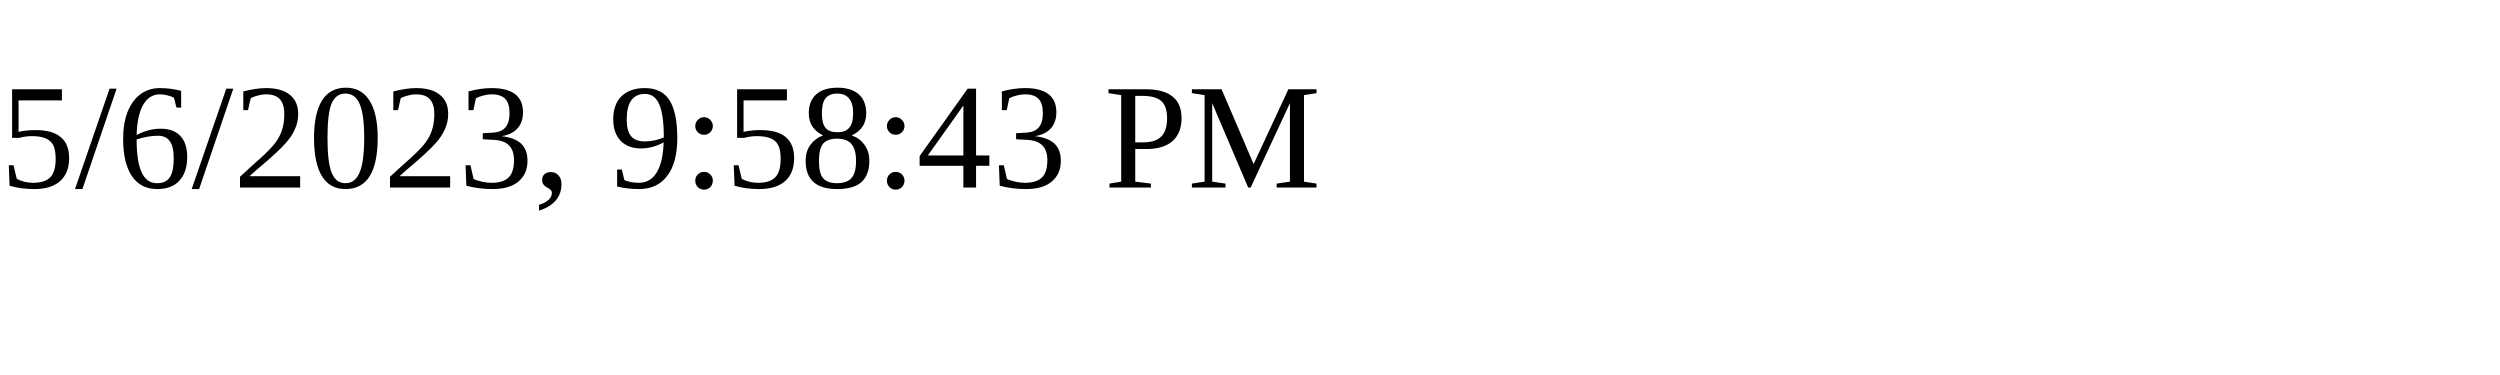
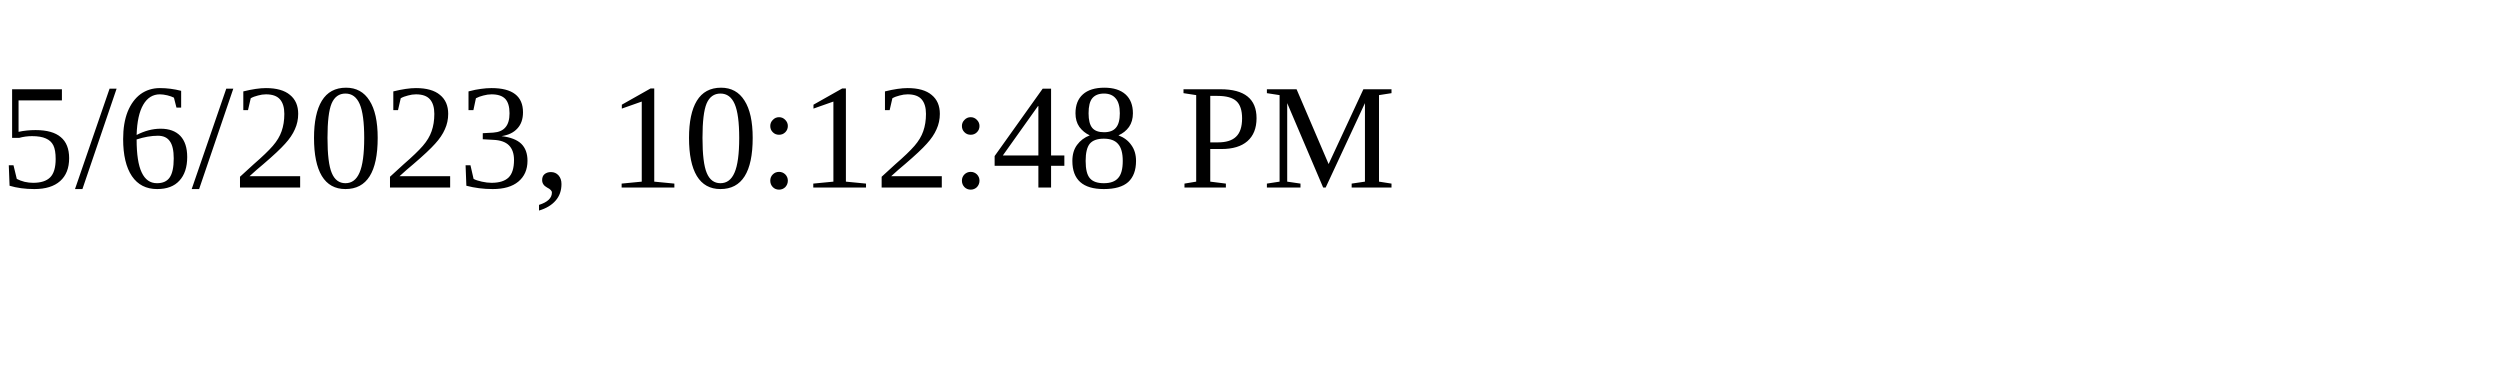
<svg xmlns="http://www.w3.org/2000/svg" height="30" width="200">
-   <text x="0" y="15">5/6/2023, 9:58:43 PM</text>
+   <text x="0" y="15">5/6/2023, 10:12:48 PM</text>
</svg>
